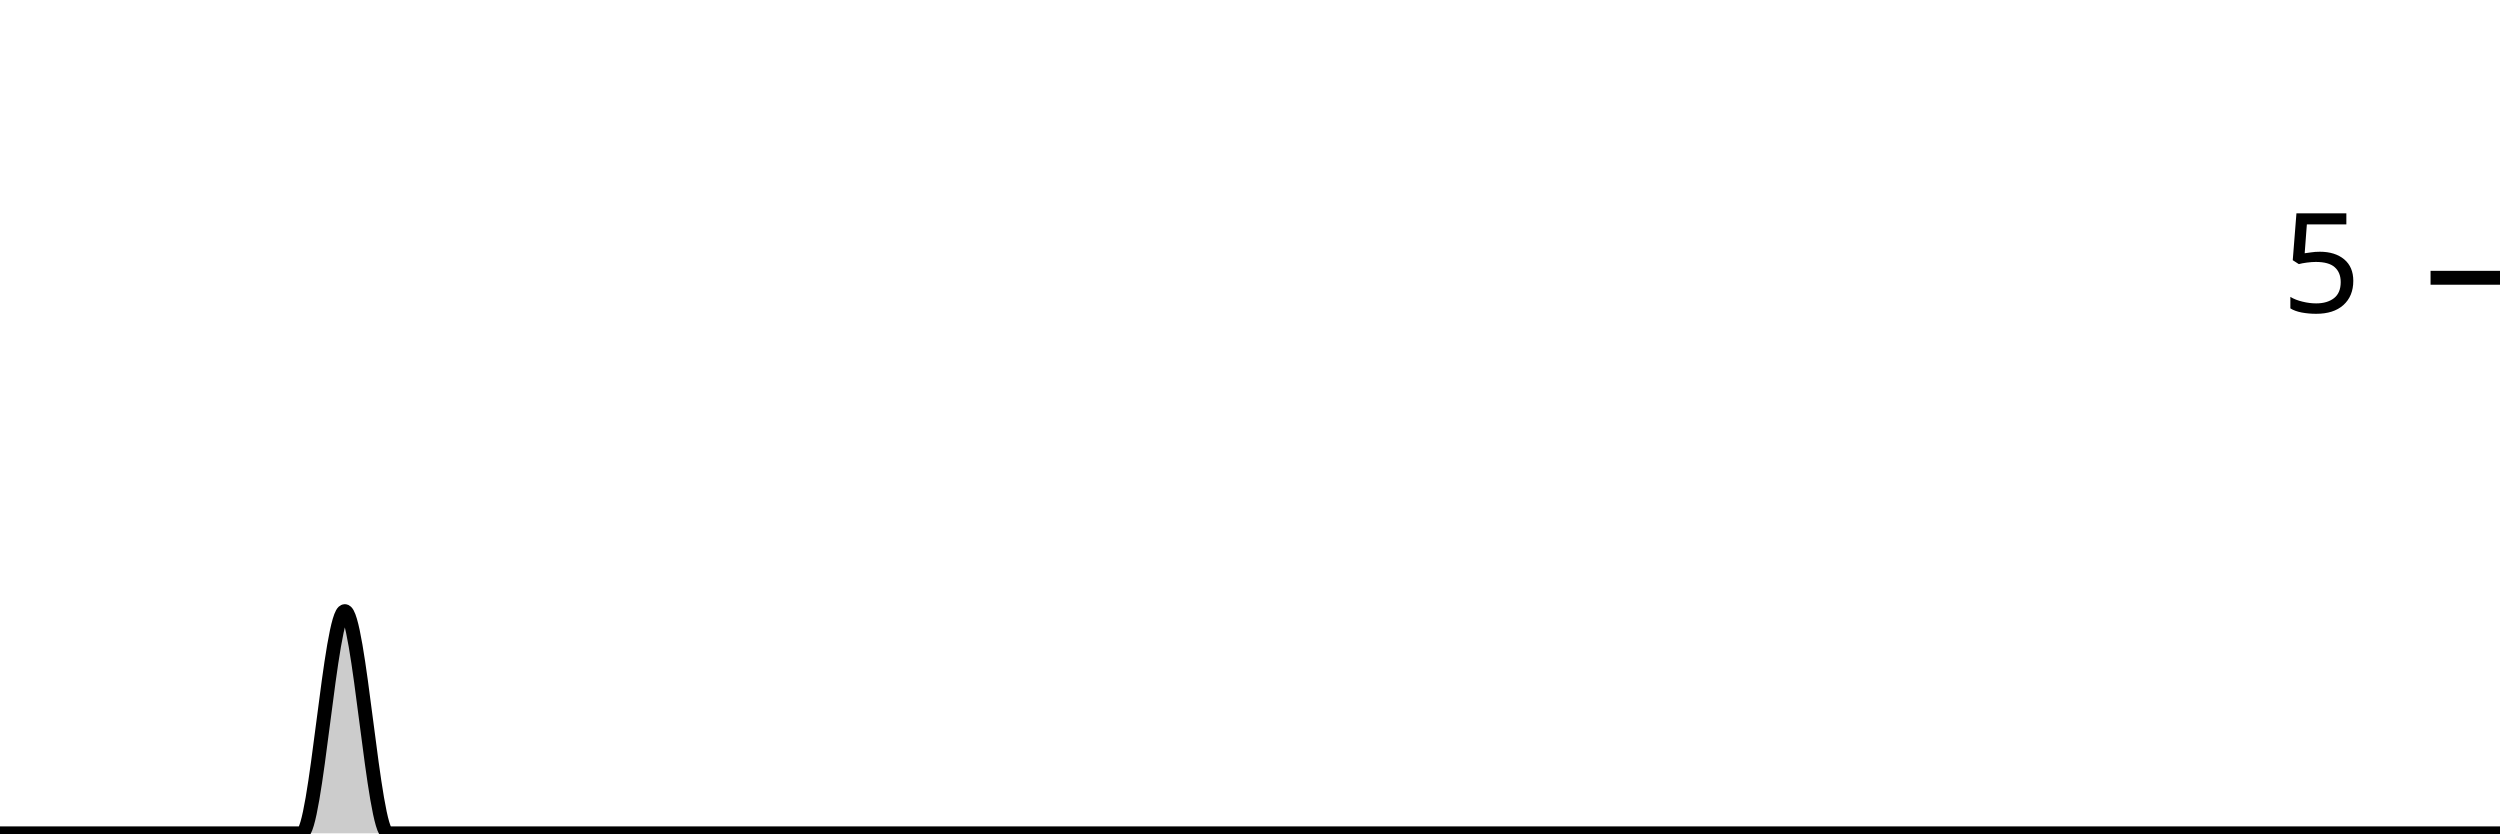
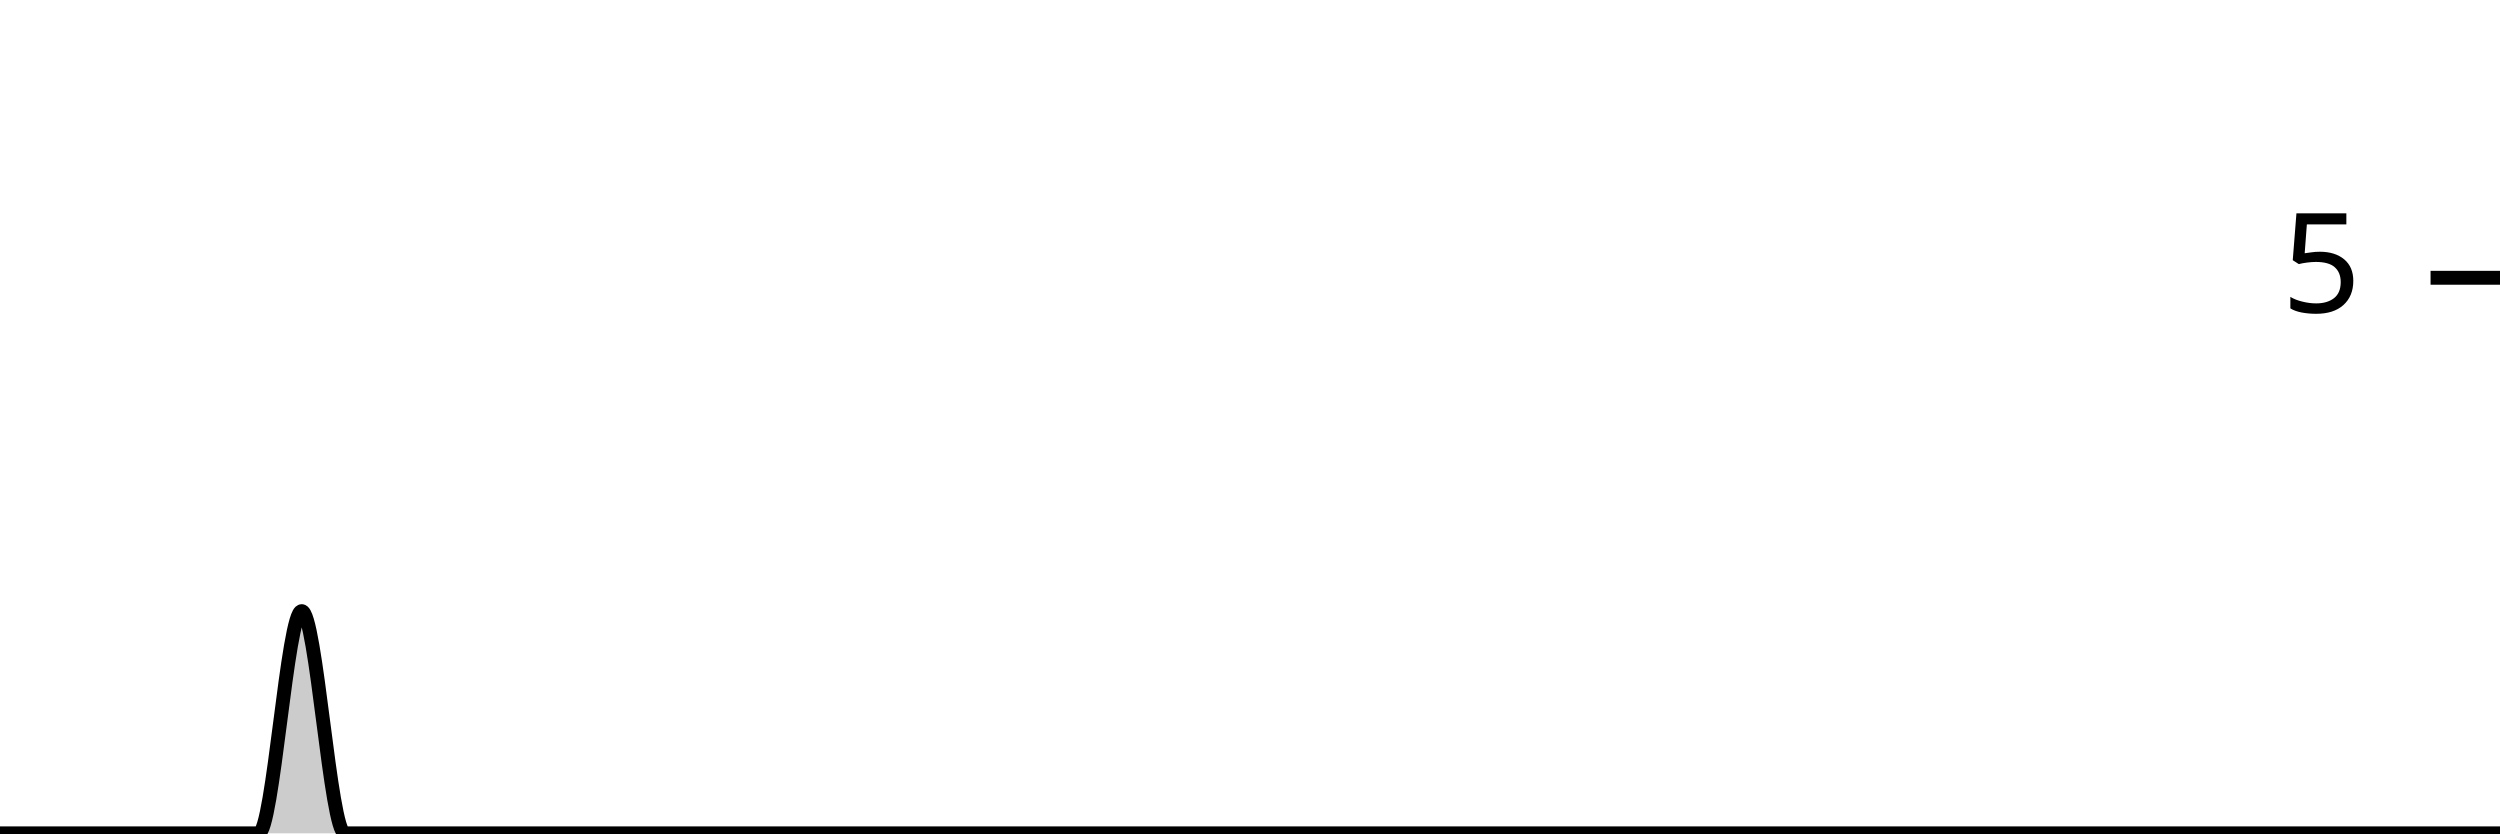
<svg xmlns="http://www.w3.org/2000/svg" viewBox="0 0 180 60">
  <g transform="translate(0,20)">
-     <path class="area" fill="rgba(0, 0, 0, 0.2)" d="M0,40C1.034,40,2.069,40,3.103,40C4.138,40,5.172,40,6.207,40C7.241,40,8.276,40,9.31,40C10.345,40,11.379,40,12.414,40C13.448,40,14.483,40,15.517,40C16.552,40,17.586,40,18.621,40C19.655,40,20.69,40,21.724,40C22.759,40,23.793,24,24.828,24C25.862,24,26.897,40,27.931,40C28.966,40,30,40,31.034,40C32.069,40,33.103,40,34.138,40C35.172,40,36.207,40,37.241,40C38.276,40,39.31,40,40.345,40C41.379,40,42.414,40,43.448,40C44.483,40,45.517,40,46.552,40C47.586,40,48.621,40,49.655,40C50.69,40,51.724,40,52.759,40C53.793,40,54.828,40,55.862,40C56.897,40,57.931,40,58.966,40C60,40,61.034,40,62.069,40C63.103,40,64.138,40,65.172,40C66.207,40,67.241,40,68.276,40C69.31,40,70.345,40,71.379,40C72.414,40,73.448,40,74.483,40C75.517,40,76.552,40,77.586,40C78.621,40,79.655,40,80.69,40C81.724,40,82.759,40,83.793,40C84.828,40,85.862,40,86.897,40C87.931,40,88.966,40,90,40C91.034,40,92.069,40,93.103,40C94.138,40,95.172,40,96.207,40C97.241,40,98.276,40,99.31,40C100.345,40,101.379,40,102.414,40C103.448,40,104.483,40,105.517,40C106.552,40,107.586,40,108.621,40C109.655,40,110.69,40,111.724,40C112.759,40,113.793,40,114.828,40C115.862,40,116.897,40,117.931,40C118.966,40,120,40,121.034,40C122.069,40,123.103,40,124.138,40C125.172,40,126.207,40,127.241,40C128.276,40,129.31,40,130.345,40C131.379,40,132.414,40,133.448,40C134.483,40,135.517,40,136.552,40C137.586,40,138.621,40,139.655,40C140.69,40,141.724,40,142.759,40C143.793,40,144.828,40,145.862,40C146.897,40,147.931,40,148.966,40C150,40,151.034,40,152.069,40C153.103,40,154.138,40,155.172,40C156.207,40,157.241,40,158.276,40C159.31,40,160.345,40,161.379,40C162.414,40,163.448,40,164.483,40C165.517,40,166.552,40,167.586,40C168.621,40,169.655,40,170.69,40C171.724,40,172.759,40,173.793,40C174.828,40,175.862,40,176.897,40C177.931,40,178.966,40,180,40L180,40C178.966,40,177.931,40,176.897,40C175.862,40,174.828,40,173.793,40C172.759,40,171.724,40,170.69,40C169.655,40,168.621,40,167.586,40C166.552,40,165.517,40,164.483,40C163.448,40,162.414,40,161.379,40C160.345,40,159.31,40,158.276,40C157.241,40,156.207,40,155.172,40C154.138,40,153.103,40,152.069,40C151.034,40,150,40,148.966,40C147.931,40,146.897,40,145.862,40C144.828,40,143.793,40,142.759,40C141.724,40,140.69,40,139.655,40C138.621,40,137.586,40,136.552,40C135.517,40,134.483,40,133.448,40C132.414,40,131.379,40,130.345,40C129.31,40,128.276,40,127.241,40C126.207,40,125.172,40,124.138,40C123.103,40,122.069,40,121.034,40C120,40,118.966,40,117.931,40C116.897,40,115.862,40,114.828,40C113.793,40,112.759,40,111.724,40C110.69,40,109.655,40,108.621,40C107.586,40,106.552,40,105.517,40C104.483,40,103.448,40,102.414,40C101.379,40,100.345,40,99.31,40C98.276,40,97.241,40,96.207,40C95.172,40,94.138,40,93.103,40C92.069,40,91.034,40,90,40C88.966,40,87.931,40,86.897,40C85.862,40,84.828,40,83.793,40C82.759,40,81.724,40,80.69,40C79.655,40,78.621,40,77.586,40C76.552,40,75.517,40,74.483,40C73.448,40,72.414,40,71.379,40C70.345,40,69.31,40,68.276,40C67.241,40,66.207,40,65.172,40C64.138,40,63.103,40,62.069,40C61.034,40,60,40,58.966,40C57.931,40,56.897,40,55.862,40C54.828,40,53.793,40,52.759,40C51.724,40,50.69,40,49.655,40C48.621,40,47.586,40,46.552,40C45.517,40,44.483,40,43.448,40C42.414,40,41.379,40,40.345,40C39.31,40,38.276,40,37.241,40C36.207,40,35.172,40,34.138,40C33.103,40,32.069,40,31.034,40C30,40,28.966,40,27.931,40C26.897,40,25.862,40,24.828,40C23.793,40,22.759,40,21.724,40C20.69,40,19.655,40,18.621,40C17.586,40,16.552,40,15.517,40C14.483,40,13.448,40,12.414,40C11.379,40,10.345,40,9.31,40C8.276,40,7.241,40,6.207,40C5.172,40,4.138,40,3.103,40C2.069,40,1.034,40,0,40Z" />
-     <path class="line" stroke="black" fill="none" d="M0,40C1.034,40,2.069,40,3.103,40C4.138,40,5.172,40,6.207,40C7.241,40,8.276,40,9.31,40C10.345,40,11.379,40,12.414,40C13.448,40,14.483,40,15.517,40C16.552,40,17.586,40,18.621,40C19.655,40,20.69,40,21.724,40C22.759,40,23.793,24,24.828,24C25.862,24,26.897,40,27.931,40C28.966,40,30,40,31.034,40C32.069,40,33.103,40,34.138,40C35.172,40,36.207,40,37.241,40C38.276,40,39.31,40,40.345,40C41.379,40,42.414,40,43.448,40C44.483,40,45.517,40,46.552,40C47.586,40,48.621,40,49.655,40C50.69,40,51.724,40,52.759,40C53.793,40,54.828,40,55.862,40C56.897,40,57.931,40,58.966,40C60,40,61.034,40,62.069,40C63.103,40,64.138,40,65.172,40C66.207,40,67.241,40,68.276,40C69.31,40,70.345,40,71.379,40C72.414,40,73.448,40,74.483,40C75.517,40,76.552,40,77.586,40C78.621,40,79.655,40,80.69,40C81.724,40,82.759,40,83.793,40C84.828,40,85.862,40,86.897,40C87.931,40,88.966,40,90,40C91.034,40,92.069,40,93.103,40C94.138,40,95.172,40,96.207,40C97.241,40,98.276,40,99.31,40C100.345,40,101.379,40,102.414,40C103.448,40,104.483,40,105.517,40C106.552,40,107.586,40,108.621,40C109.655,40,110.69,40,111.724,40C112.759,40,113.793,40,114.828,40C115.862,40,116.897,40,117.931,40C118.966,40,120,40,121.034,40C122.069,40,123.103,40,124.138,40C125.172,40,126.207,40,127.241,40C128.276,40,129.31,40,130.345,40C131.379,40,132.414,40,133.448,40C134.483,40,135.517,40,136.552,40C137.586,40,138.621,40,139.655,40C140.69,40,141.724,40,142.759,40C143.793,40,144.828,40,145.862,40C146.897,40,147.931,40,148.966,40C150,40,151.034,40,152.069,40C153.103,40,154.138,40,155.172,40C156.207,40,157.241,40,158.276,40C159.31,40,160.345,40,161.379,40C162.414,40,163.448,40,164.483,40C165.517,40,166.552,40,167.586,40C168.621,40,169.655,40,170.69,40C171.724,40,172.759,40,173.793,40C174.828,40,175.862,40,176.897,40C177.931,40,178.966,40,180,40" />
+     <path class="area" fill="rgba(0, 0, 0, 0.2)" d="M0,40C1.034,40,2.069,40,3.103,40C4.138,40,5.172,40,6.207,40C7.241,40,8.276,40,9.31,40C10.345,40,11.379,40,12.414,40C13.448,40,14.483,40,15.517,40C16.552,40,17.586,40,18.621,40C19.655,40,20.69,24,21.724,24C22.759,24,23.793,40,24.828,40C25.862,40,26.897,40,27.931,40C28.966,40,30,40,31.034,40C32.069,40,33.103,40,34.138,40C35.172,40,36.207,40,37.241,40C38.276,40,39.31,40,40.345,40C41.379,40,42.414,40,43.448,40C44.483,40,45.517,40,46.552,40C47.586,40,48.621,40,49.655,40C50.69,40,51.724,40,52.759,40C53.793,40,54.828,40,55.862,40C56.897,40,57.931,40,58.966,40C60,40,61.034,40,62.069,40C63.103,40,64.138,40,65.172,40C66.207,40,67.241,40,68.276,40C69.31,40,70.345,40,71.379,40C72.414,40,73.448,40,74.483,40C75.517,40,76.552,40,77.586,40C78.621,40,79.655,40,80.69,40C81.724,40,82.759,40,83.793,40C84.828,40,85.862,40,86.897,40C87.931,40,88.966,40,90,40C91.034,40,92.069,40,93.103,40C94.138,40,95.172,40,96.207,40C97.241,40,98.276,40,99.31,40C100.345,40,101.379,40,102.414,40C103.448,40,104.483,40,105.517,40C106.552,40,107.586,40,108.621,40C109.655,40,110.69,40,111.724,40C112.759,40,113.793,40,114.828,40C115.862,40,116.897,40,117.931,40C118.966,40,120,40,121.034,40C122.069,40,123.103,40,124.138,40C125.172,40,126.207,40,127.241,40C128.276,40,129.31,40,130.345,40C131.379,40,132.414,40,133.448,40C134.483,40,135.517,40,136.552,40C137.586,40,138.621,40,139.655,40C140.69,40,141.724,40,142.759,40C143.793,40,144.828,40,145.862,40C146.897,40,147.931,40,148.966,40C150,40,151.034,40,152.069,40C153.103,40,154.138,40,155.172,40C156.207,40,157.241,40,158.276,40C159.31,40,160.345,40,161.379,40C162.414,40,163.448,40,164.483,40C165.517,40,166.552,40,167.586,40C168.621,40,169.655,40,170.69,40C171.724,40,172.759,40,173.793,40C174.828,40,175.862,40,176.897,40C177.931,40,178.966,40,180,40L180,40C178.966,40,177.931,40,176.897,40C175.862,40,174.828,40,173.793,40C172.759,40,171.724,40,170.69,40C169.655,40,168.621,40,167.586,40C166.552,40,165.517,40,164.483,40C163.448,40,162.414,40,161.379,40C160.345,40,159.31,40,158.276,40C157.241,40,156.207,40,155.172,40C154.138,40,153.103,40,152.069,40C151.034,40,150,40,148.966,40C147.931,40,146.897,40,145.862,40C144.828,40,143.793,40,142.759,40C141.724,40,140.69,40,139.655,40C138.621,40,137.586,40,136.552,40C135.517,40,134.483,40,133.448,40C132.414,40,131.379,40,130.345,40C129.31,40,128.276,40,127.241,40C126.207,40,125.172,40,124.138,40C123.103,40,122.069,40,121.034,40C120,40,118.966,40,117.931,40C116.897,40,115.862,40,114.828,40C113.793,40,112.759,40,111.724,40C110.69,40,109.655,40,108.621,40C107.586,40,106.552,40,105.517,40C104.483,40,103.448,40,102.414,40C101.379,40,100.345,40,99.31,40C98.276,40,97.241,40,96.207,40C95.172,40,94.138,40,93.103,40C92.069,40,91.034,40,90,40C88.966,40,87.931,40,86.897,40C85.862,40,84.828,40,83.793,40C82.759,40,81.724,40,80.69,40C79.655,40,78.621,40,77.586,40C76.552,40,75.517,40,74.483,40C73.448,40,72.414,40,71.379,40C70.345,40,69.31,40,68.276,40C67.241,40,66.207,40,65.172,40C64.138,40,63.103,40,62.069,40C61.034,40,60,40,58.966,40C57.931,40,56.897,40,55.862,40C54.828,40,53.793,40,52.759,40C51.724,40,50.69,40,49.655,40C48.621,40,47.586,40,46.552,40C45.517,40,44.483,40,43.448,40C42.414,40,41.379,40,40.345,40C39.31,40,38.276,40,37.241,40C36.207,40,35.172,40,34.138,40C33.103,40,32.069,40,31.034,40C30,40,28.966,40,27.931,40C26.897,40,25.862,40,24.828,40C23.793,40,22.759,40,21.724,40C20.69,40,19.655,40,18.621,40C17.586,40,16.552,40,15.517,40C14.483,40,13.448,40,12.414,40C11.379,40,10.345,40,9.31,40C8.276,40,7.241,40,6.207,40C5.172,40,4.138,40,3.103,40C2.069,40,1.034,40,0,40Z" />
+     <path class="line" stroke="black" fill="none" d="M0,40C1.034,40,2.069,40,3.103,40C4.138,40,5.172,40,6.207,40C7.241,40,8.276,40,9.31,40C10.345,40,11.379,40,12.414,40C13.448,40,14.483,40,15.517,40C16.552,40,17.586,40,18.621,40C19.655,40,20.69,24,21.724,24C22.759,24,23.793,40,24.828,40C25.862,40,26.897,40,27.931,40C28.966,40,30,40,31.034,40C32.069,40,33.103,40,34.138,40C35.172,40,36.207,40,37.241,40C38.276,40,39.31,40,40.345,40C41.379,40,42.414,40,43.448,40C44.483,40,45.517,40,46.552,40C47.586,40,48.621,40,49.655,40C50.69,40,51.724,40,52.759,40C53.793,40,54.828,40,55.862,40C56.897,40,57.931,40,58.966,40C60,40,61.034,40,62.069,40C63.103,40,64.138,40,65.172,40C66.207,40,67.241,40,68.276,40C69.31,40,70.345,40,71.379,40C72.414,40,73.448,40,74.483,40C75.517,40,76.552,40,77.586,40C78.621,40,79.655,40,80.69,40C81.724,40,82.759,40,83.793,40C84.828,40,85.862,40,86.897,40C87.931,40,88.966,40,90,40C91.034,40,92.069,40,93.103,40C94.138,40,95.172,40,96.207,40C97.241,40,98.276,40,99.31,40C100.345,40,101.379,40,102.414,40C103.448,40,104.483,40,105.517,40C106.552,40,107.586,40,108.621,40C109.655,40,110.69,40,111.724,40C112.759,40,113.793,40,114.828,40C115.862,40,116.897,40,117.931,40C118.966,40,120,40,121.034,40C122.069,40,123.103,40,124.138,40C125.172,40,126.207,40,127.241,40C128.276,40,129.31,40,130.345,40C131.379,40,132.414,40,133.448,40C134.483,40,135.517,40,136.552,40C137.586,40,138.621,40,139.655,40C140.69,40,141.724,40,142.759,40C143.793,40,144.828,40,145.862,40C146.897,40,147.931,40,148.966,40C150,40,151.034,40,152.069,40C153.103,40,154.138,40,155.172,40C156.207,40,157.241,40,158.276,40C159.31,40,160.345,40,161.379,40C162.414,40,163.448,40,164.483,40C165.517,40,166.552,40,167.586,40C168.621,40,169.655,40,170.69,40C171.724,40,172.759,40,173.793,40C174.828,40,175.862,40,176.897,40C177.931,40,178.966,40,180,40" />
    <path class="axis-ceiling" stroke-width="1" stroke="black" fill="none" d="M175,0L180,0" />
    <text class="axis-ceiling-label" font-family="sans-serif" text-anchor="end" font-size="10px" x="170" y="2.5">5</text>
  </g>
</svg>
